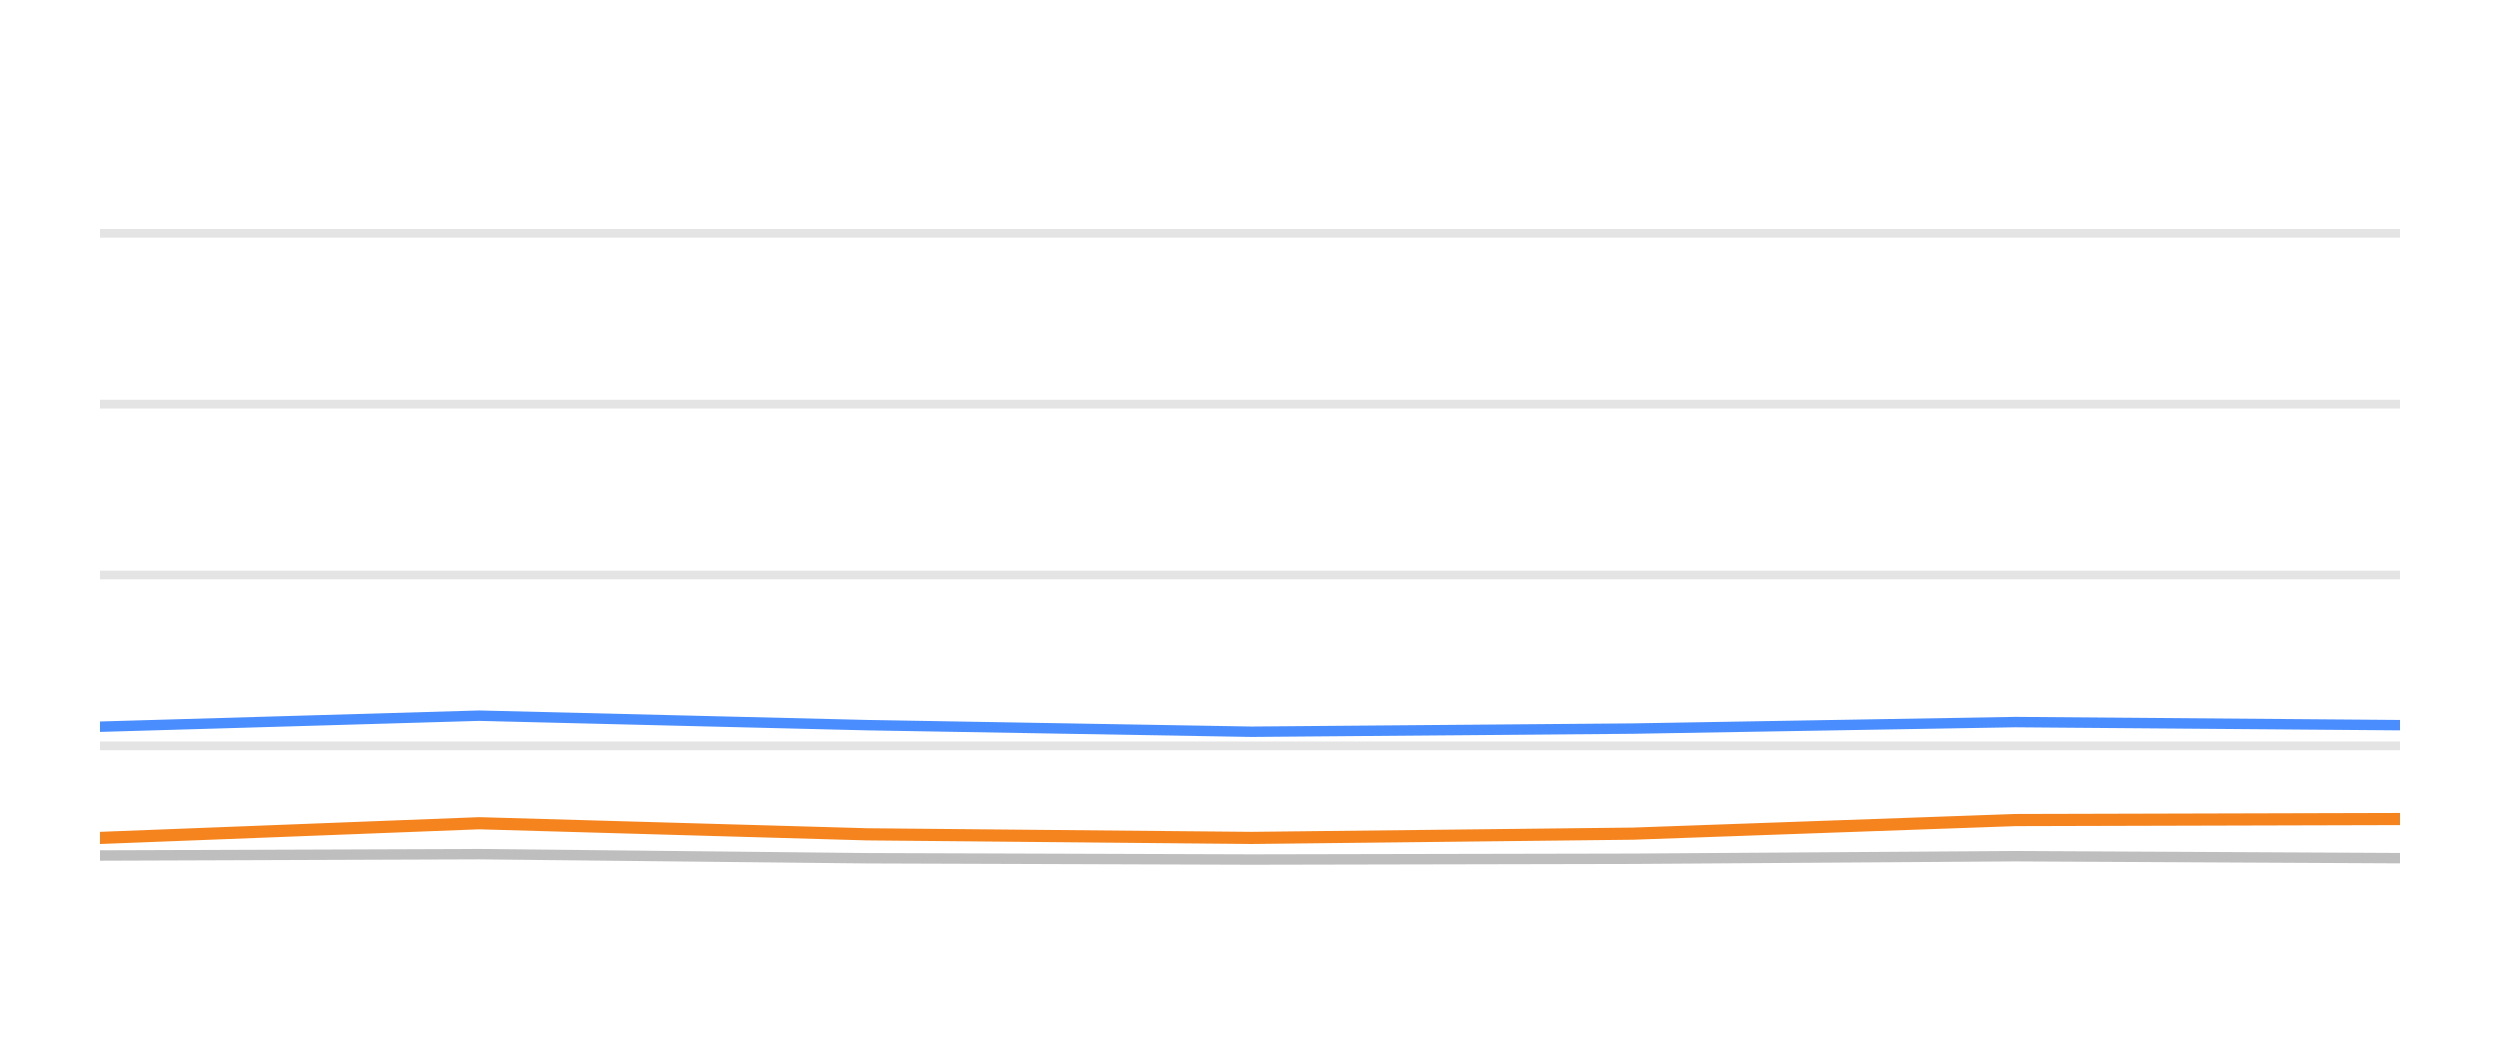
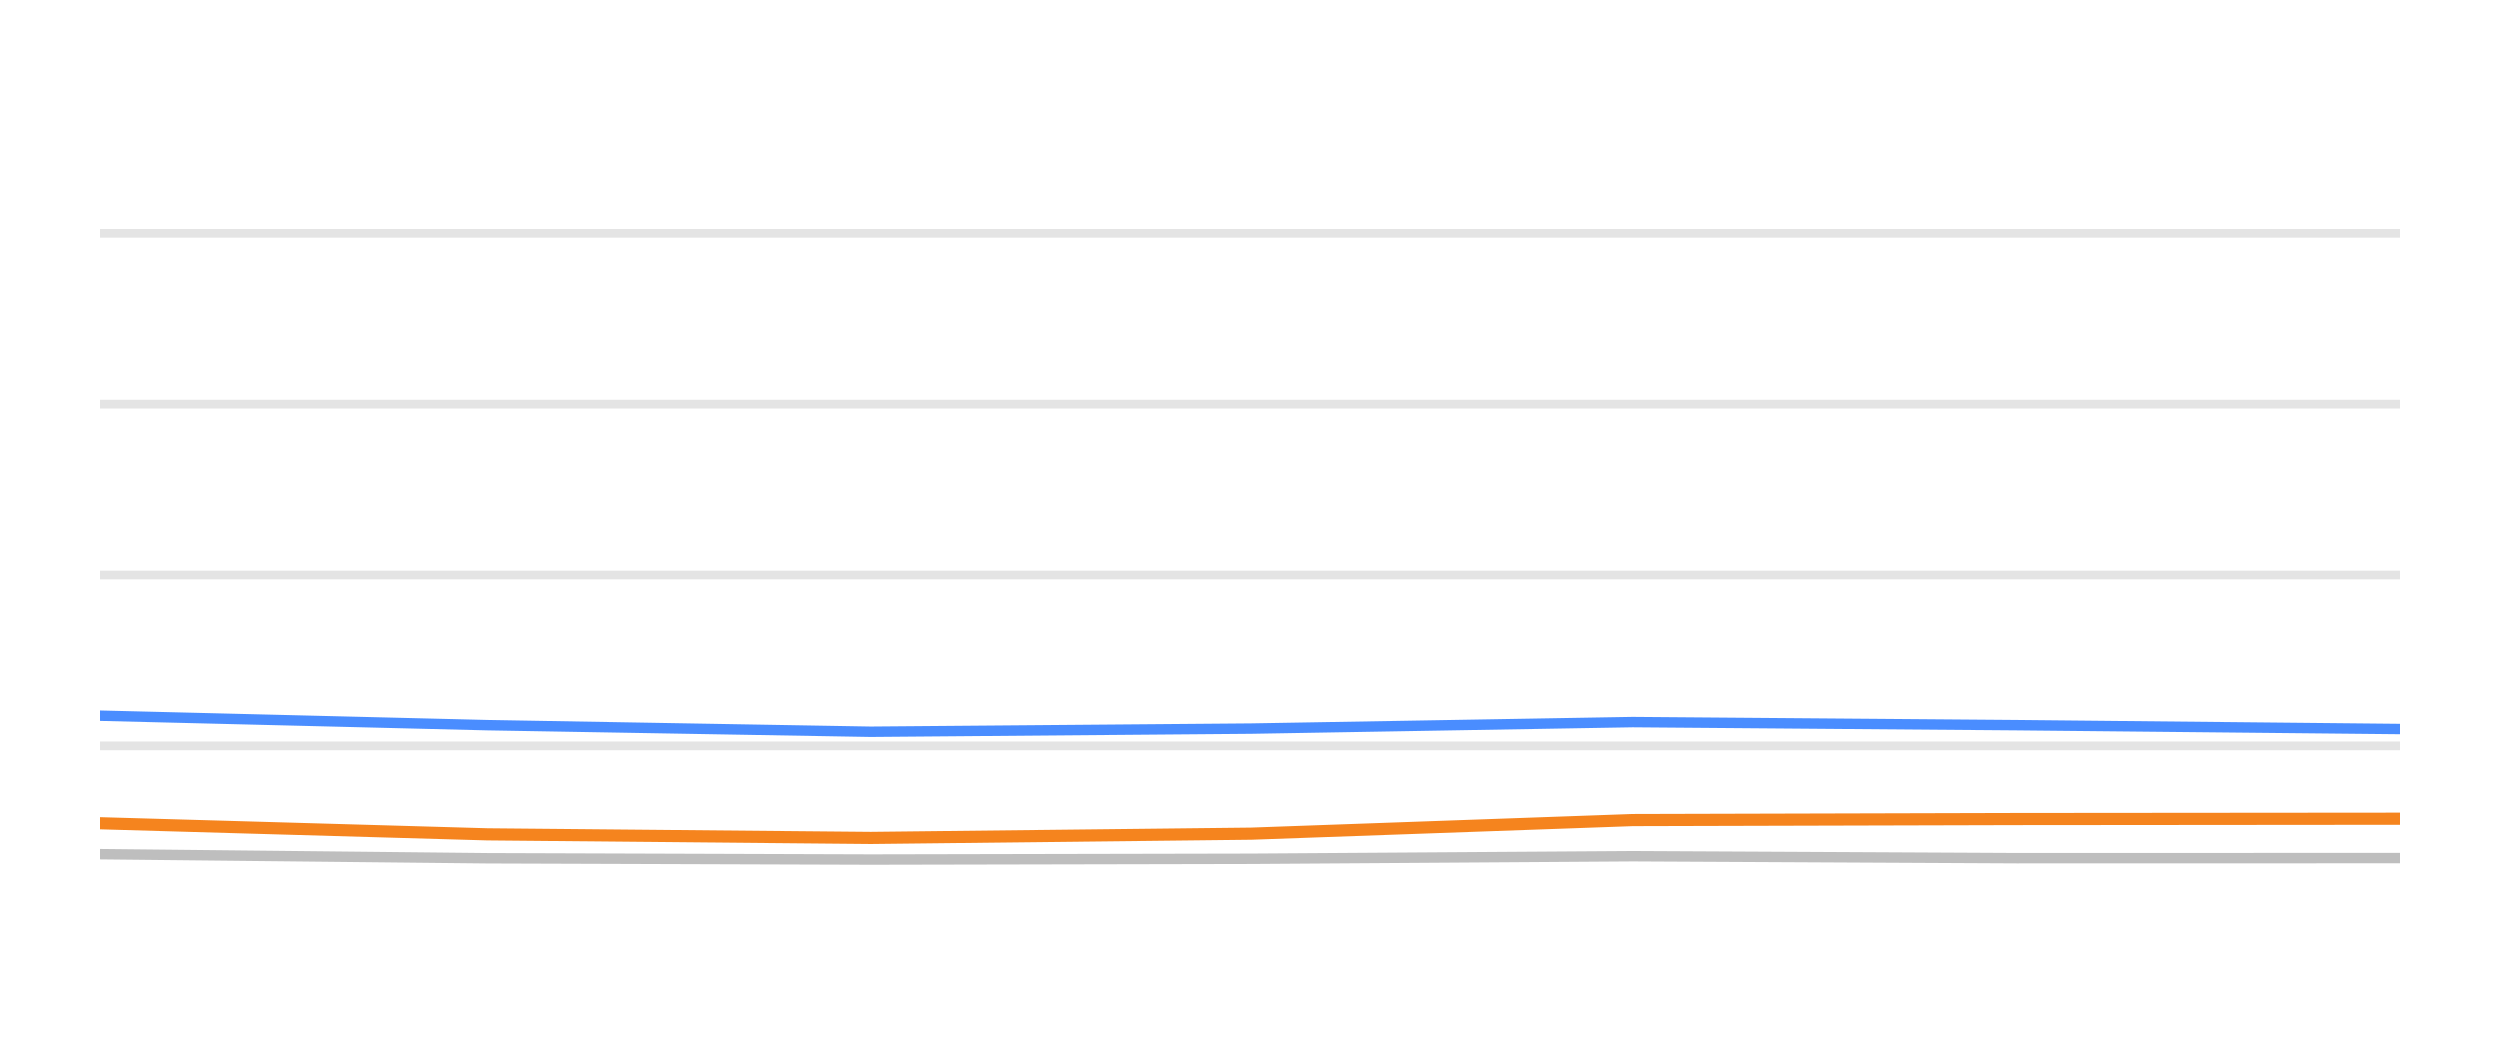
<svg xmlns="http://www.w3.org/2000/svg" width="144pt" height="60pt" viewBox="0 0 144 60" version="1.1">
  <defs>
    <style type="text/css">*{stroke-linejoin: round; stroke-linecap: butt}</style>
  </defs>
  <g id="figure_1">
    <g id="patch_1">
      <path d="M 0 60  L 144 60  L 144 0  L 0 0  L 0 60  z " style="fill: none; opacity: 0" />
    </g>
    <g id="axes_1">
      <g id="patch_2">
        <path d="M 5.76 52.8  L 138.24 52.8  L 138.24 3.6  L 5.76 3.6  L 5.76 52.8  z " style="fill: none" />
      </g>
      <g id="matplotlib.axis_1" />
      <g id="matplotlib.axis_2" />
      <g id="line2d_1">
-         <path d="M 5.76 42.96  L 138.24 42.96  " clip-path="url(#pb51c044988)" style="fill: none; stroke: #b2b2b2; stroke-opacity: 0.35; stroke-width: 0.5; stroke-linecap: square" />
+         <path d="M 5.76 42.96  L 138.24 42.96  " clip-path="url(#pae2c2b14ce)" style="fill: none; stroke: #b2b2b2; stroke-opacity: 0.35; stroke-width: 0.5; stroke-linecap: square" />
      </g>
      <g id="line2d_2">
-         <path d="M 5.76 33.12  L 138.24 33.12  " clip-path="url(#pb51c044988)" style="fill: none; stroke: #b2b2b2; stroke-opacity: 0.35; stroke-width: 0.5; stroke-linecap: square" />
+         <path d="M 5.76 33.12  L 138.24 33.12  " clip-path="url(#pae2c2b14ce)" style="fill: none; stroke: #b2b2b2; stroke-opacity: 0.35; stroke-width: 0.5; stroke-linecap: square" />
      </g>
      <g id="line2d_3">
-         <path d="M 5.76 23.28  L 138.24 23.28  " clip-path="url(#pb51c044988)" style="fill: none; stroke: #b2b2b2; stroke-opacity: 0.35; stroke-width: 0.5; stroke-linecap: square" />
+         <path d="M 5.76 23.28  L 138.24 23.28  " clip-path="url(#pae2c2b14ce)" style="fill: none; stroke: #b2b2b2; stroke-opacity: 0.35; stroke-width: 0.5; stroke-linecap: square" />
      </g>
      <g id="line2d_4">
-         <path d="M 5.76 13.44  L 138.24 13.44  " clip-path="url(#pb51c044988)" style="fill: none; stroke: #b2b2b2; stroke-opacity: 0.35; stroke-width: 0.5; stroke-linecap: square" />
+         <path d="M 5.76 13.44  L 138.24 13.44  " clip-path="url(#pae2c2b14ce)" style="fill: none; stroke: #b2b2b2; stroke-opacity: 0.35; stroke-width: 0.5; stroke-linecap: square" />
      </g>
      <g id="line2d_5">
-         <path d="M 5.76 49.277  L 27.592 49.199  L 49.959 49.435  L 72.089 49.509  L 94.068 49.464  L 116.075 49.317  L 138.24 49.43  " clip-path="url(#pb51c044988)" style="fill: none; stroke: #bebebe; stroke-width: 0.6; stroke-linecap: round" />
+         <path d="M 5.76 49.199  L 28.076 49.435  L 50.156 49.509  L 72.085 49.464  L 94.042 49.317  L 116.156 49.43  L 138.24 49.425  " clip-path="url(#pae2c2b14ce)" style="fill: none; stroke: #bebebe; stroke-width: 0.6; stroke-linecap: round" />
      </g>
      <g id="line2d_6">
-         <path d="M 5.76 41.858  L 27.592 41.223  L 49.959 41.769  L 72.089 42.148  L 94.068 41.966  L 116.075 41.592  L 138.24 41.769  " clip-path="url(#pb51c044988)" style="fill: none; stroke: #4a8dff; stroke-width: 0.6; stroke-linecap: round" />
+         <path d="M 5.76 41.223  L 28.076 41.769  L 50.156 42.148  L 72.085 41.966  L 94.042 41.592  L 116.156 41.769  L 138.24 41.991  " clip-path="url(#pae2c2b14ce)" style="fill: none; stroke: #4a8dff; stroke-width: 0.6; stroke-linecap: round" />
      </g>
      <g id="line2d_7">
-         <path d="M 5.76 48.264  L 27.592 47.418  L 49.959 48.057  L 72.089 48.264  L 94.068 48.018  L 116.075 47.235  L 138.24 47.176  " clip-path="url(#pb51c044988)" style="fill: none; stroke: #f5841e; stroke-width: 0.7; stroke-linecap: round" />
+         <path d="M 5.76 47.418  L 28.076 48.057  L 50.156 48.264  L 72.085 48.018  L 94.042 47.235  L 116.156 47.176  L 138.24 47.157  " clip-path="url(#pae2c2b14ce)" style="fill: none; stroke: #f5841e; stroke-width: 0.7; stroke-linecap: round" />
      </g>
    </g>
  </g>
  <defs>
-     <clipPath id="pb51c044988">
+     <clipPath id="pae2c2b14ce">
      <rect x="5.76" y="3.6" width="132.48" height="49.2" />
    </clipPath>
  </defs>
</svg>
